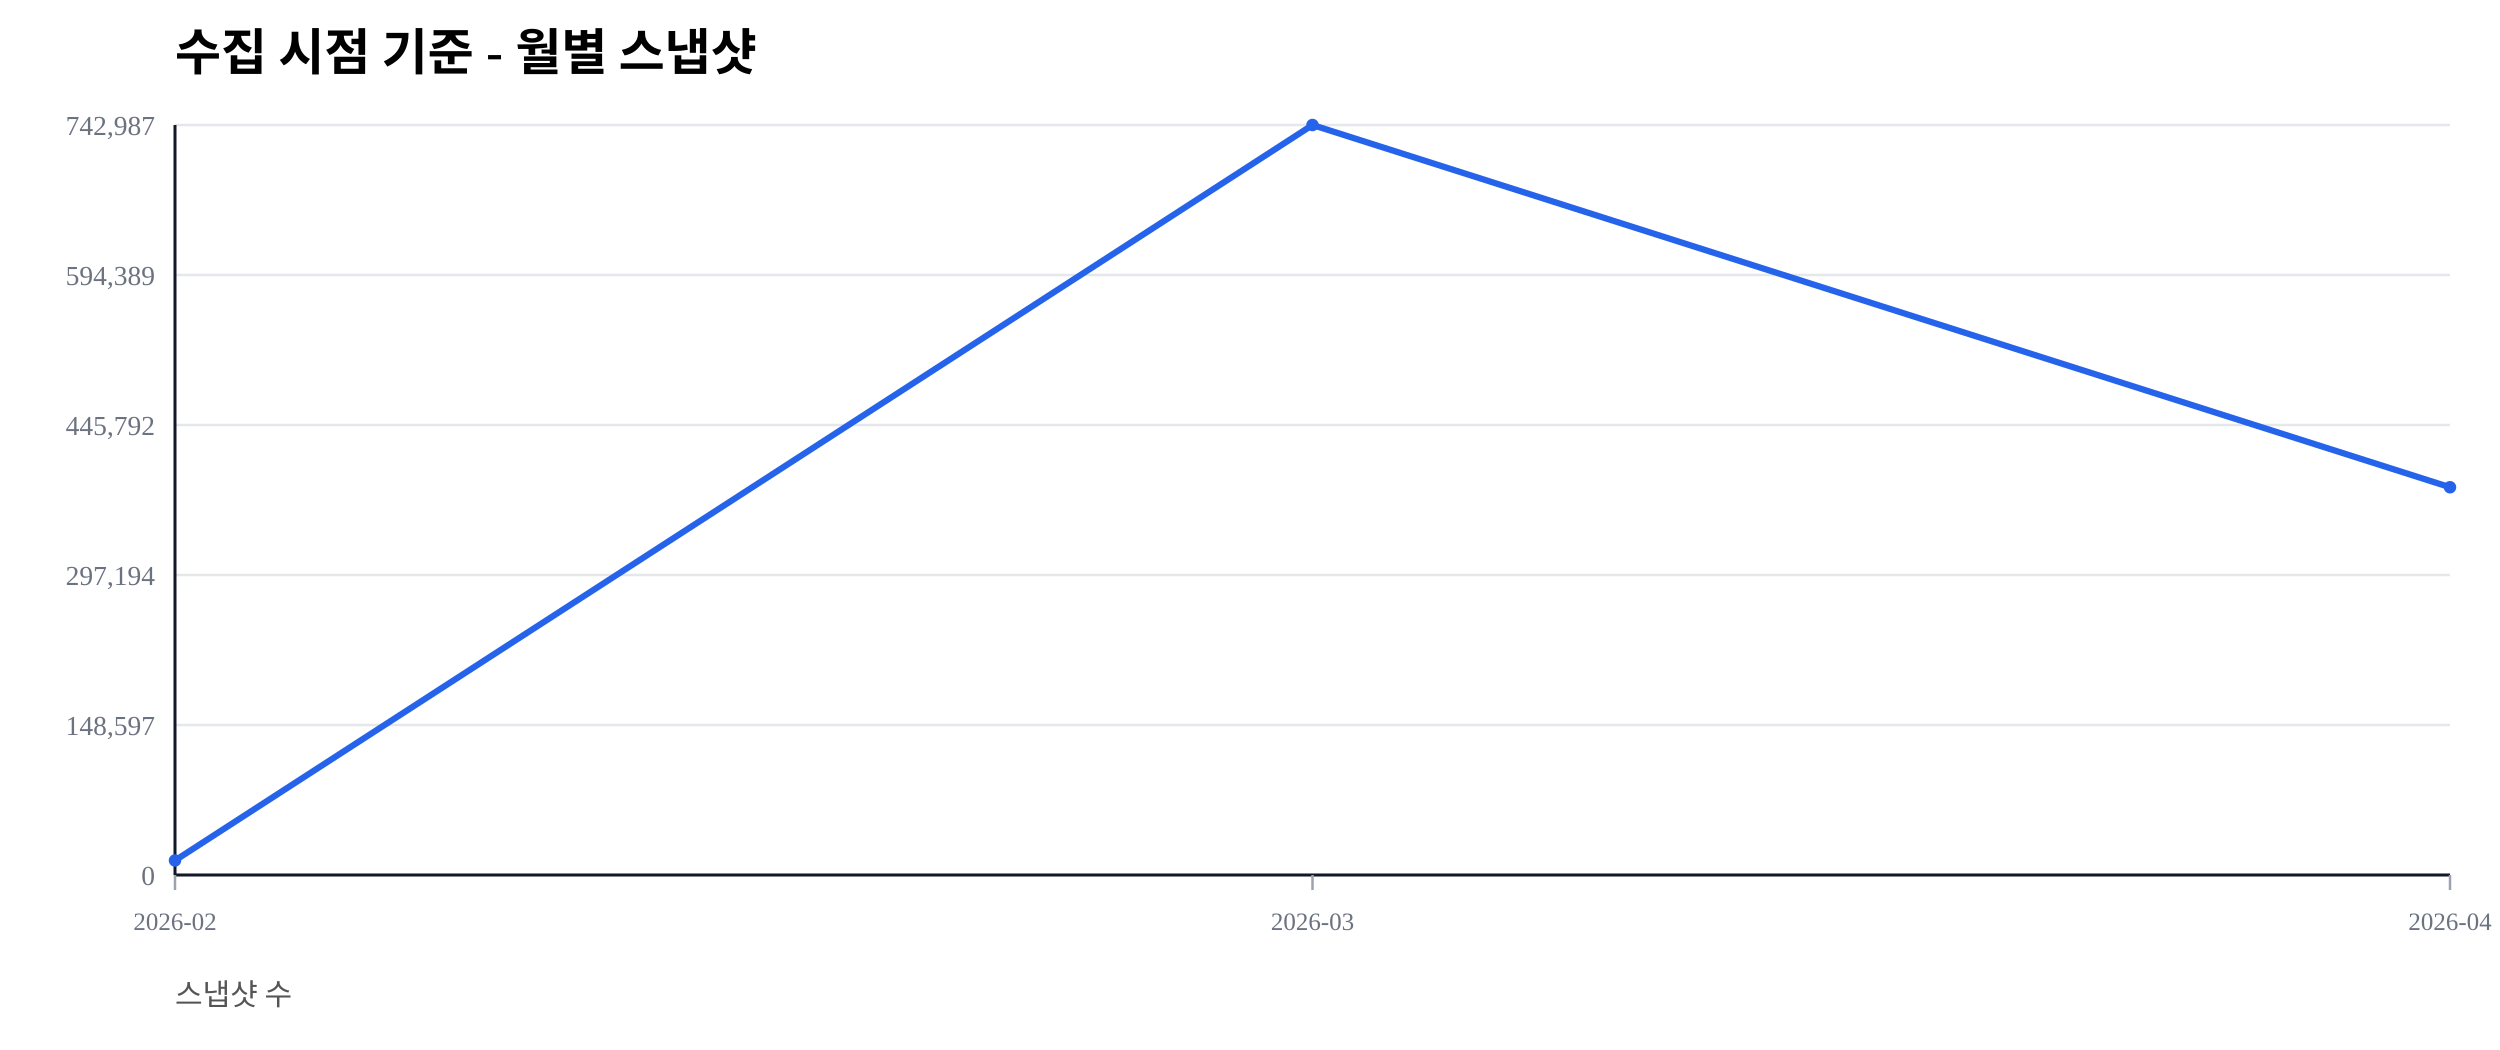
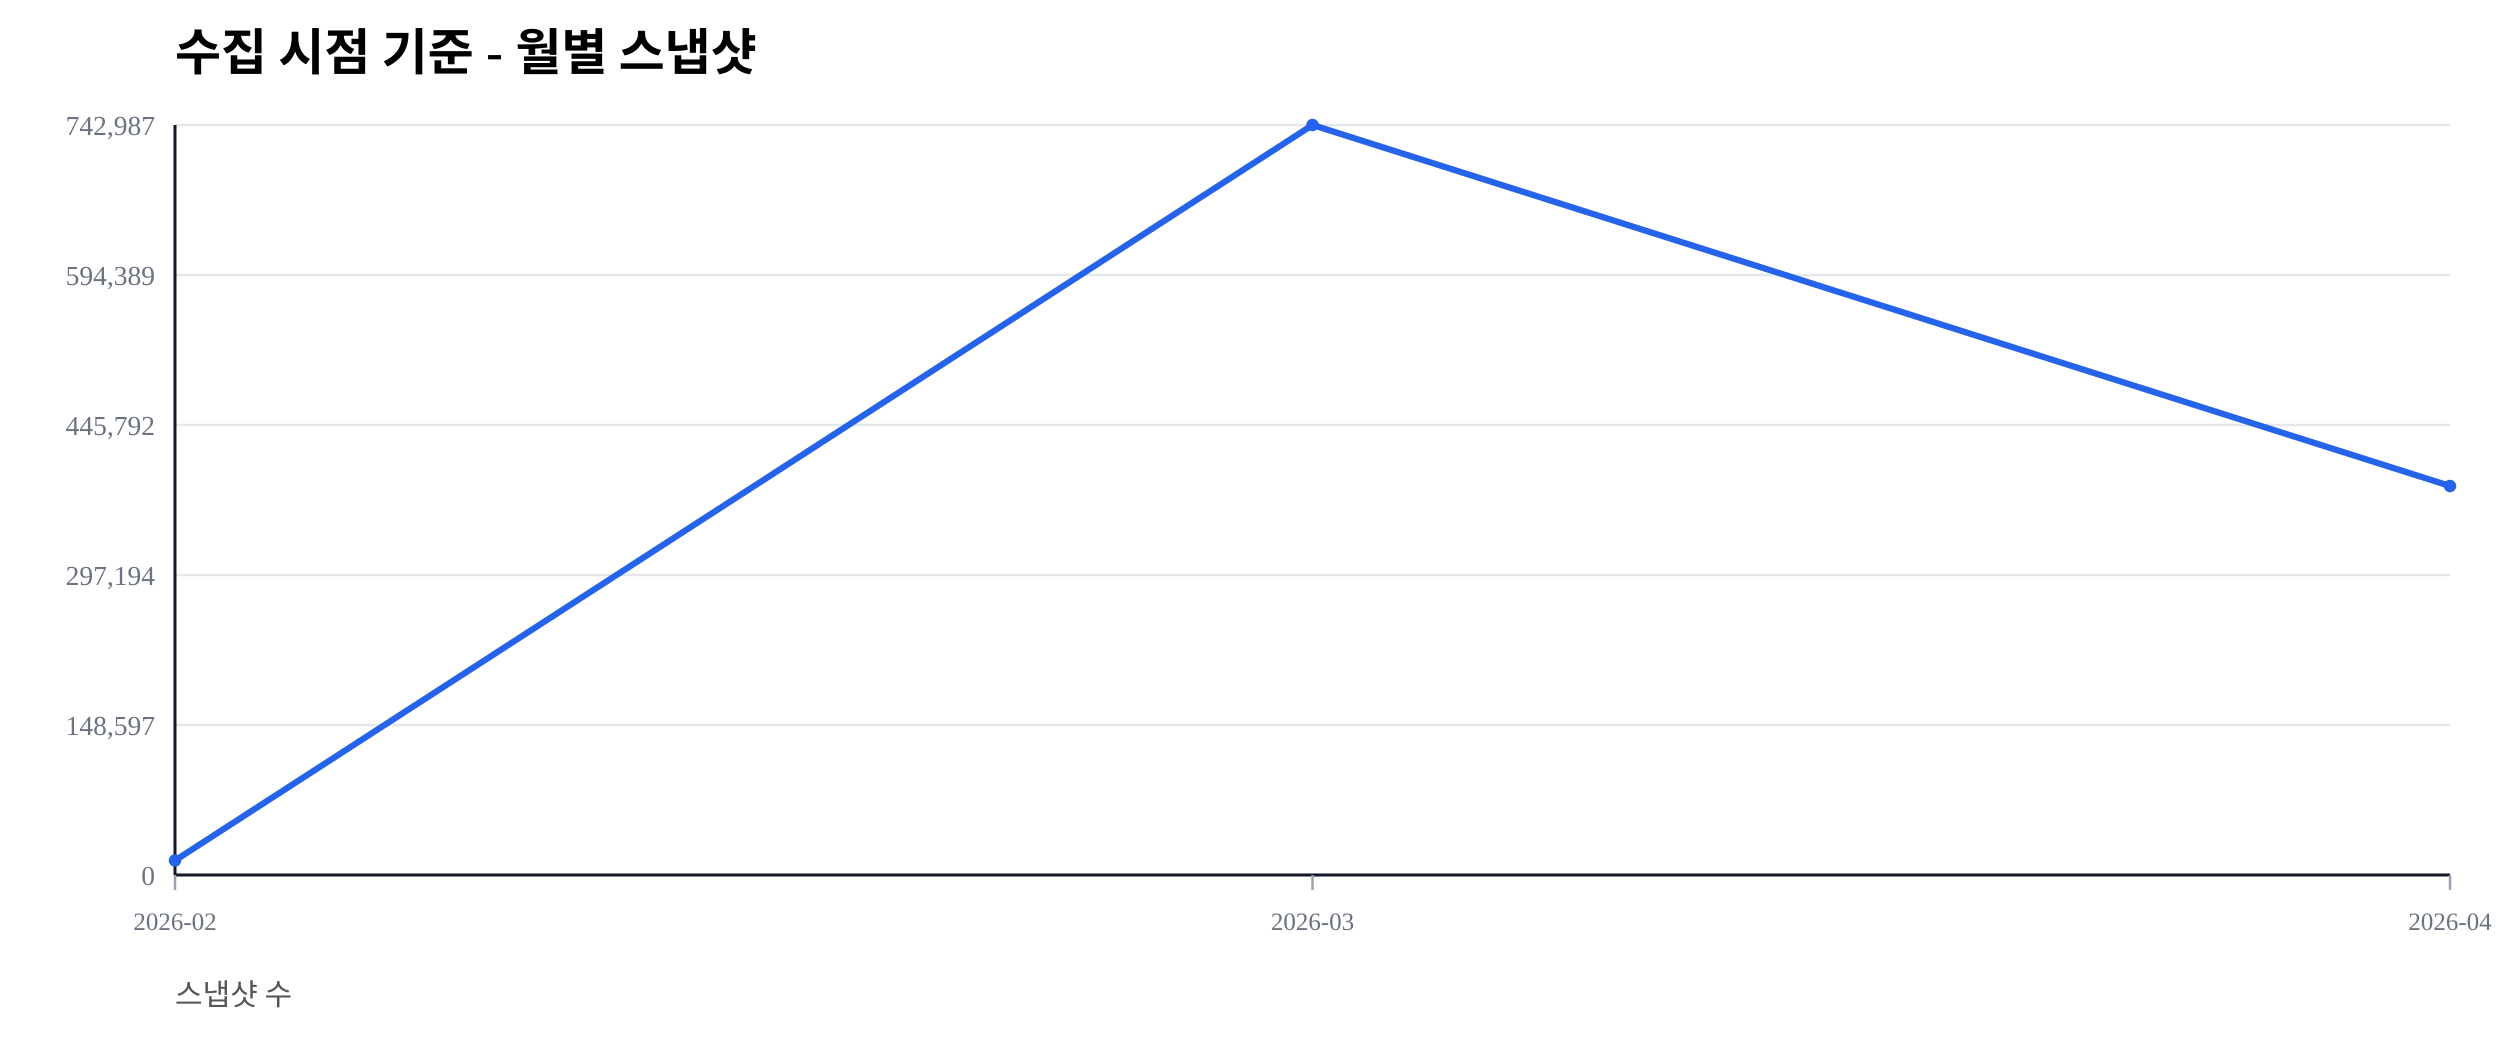
<svg xmlns="http://www.w3.org/2000/svg" width="1000" height="420" viewBox="0 0 1000 420">
  <rect width="100%" height="100%" fill="#ffffff" />
  <text x="70" y="28" font-size="20" font-weight="600">수집 시점 기준 - 월별 스냅샷</text>
  <text x="70" y="402" font-size="12" fill="#555">스냅샷 수</text>
  <line x1="70" y1="350.00" x2="980" y2="350.00" stroke="#e5e7eb" stroke-width="1" />
  <text x="62" y="354.00" font-size="11" fill="#6b7280" text-anchor="end">0</text>
  <line x1="70" y1="290.00" x2="980" y2="290.00" stroke="#e5e7eb" stroke-width="1" />
  <text x="62" y="294.00" font-size="11" fill="#6b7280" text-anchor="end">148,597</text>
  <line x1="70" y1="230.00" x2="980" y2="230.00" stroke="#e5e7eb" stroke-width="1" />
  <text x="62" y="234.00" font-size="11" fill="#6b7280" text-anchor="end">297,194</text>
  <line x1="70" y1="170.00" x2="980" y2="170.00" stroke="#e5e7eb" stroke-width="1" />
  <text x="62" y="174.00" font-size="11" fill="#6b7280" text-anchor="end">445,792</text>
  <line x1="70" y1="110.00" x2="980" y2="110.00" stroke="#e5e7eb" stroke-width="1" />
  <text x="62" y="114.00" font-size="11" fill="#6b7280" text-anchor="end">594,389</text>
  <line x1="70" y1="50.00" x2="980" y2="50.00" stroke="#e5e7eb" stroke-width="1" />
  <text x="62" y="54.00" font-size="11" fill="#6b7280" text-anchor="end">742,987</text>
  <line x1="70" y1="350" x2="980" y2="350" stroke="#111827" stroke-width="1.2" />
  <line x1="70" y1="50" x2="70" y2="350" stroke="#111827" stroke-width="1.2" />
  <line x1="70.00" y1="350" x2="70.00" y2="356" stroke="#9ca3af" stroke-width="1" />
  <text x="70.00" y="372" font-size="10" fill="#6b7280" text-anchor="middle">2026-02</text>
  <line x1="525.00" y1="350" x2="525.00" y2="356" stroke="#9ca3af" stroke-width="1" />
  <text x="525.00" y="372" font-size="10" fill="#6b7280" text-anchor="middle">2026-03</text>
  <line x1="980.00" y1="350" x2="980.00" y2="356" stroke="#9ca3af" stroke-width="1" />
  <text x="980.00" y="372" font-size="10" fill="#6b7280" text-anchor="middle">2026-04</text>
-   <polyline fill="none" stroke="#2563eb" stroke-width="2.5" points="70.00,344.19 525.00,50.00 980.00,194.90" />
+   <polyline fill="none" stroke="#2563eb" stroke-width="2.5" points="70.00,344.19 525.00,50.00 980.00,194.40" />
  <circle cx="70.00" cy="344.19" r="2.5" fill="#2563eb" />
  <circle cx="525.00" cy="50.00" r="2.5" fill="#2563eb" />
-   <circle cx="980.00" cy="194.90" r="2.5" fill="#2563eb" />
+   <circle cx="980.00" cy="194.40" r="2.5" fill="#2563eb" />
</svg>
